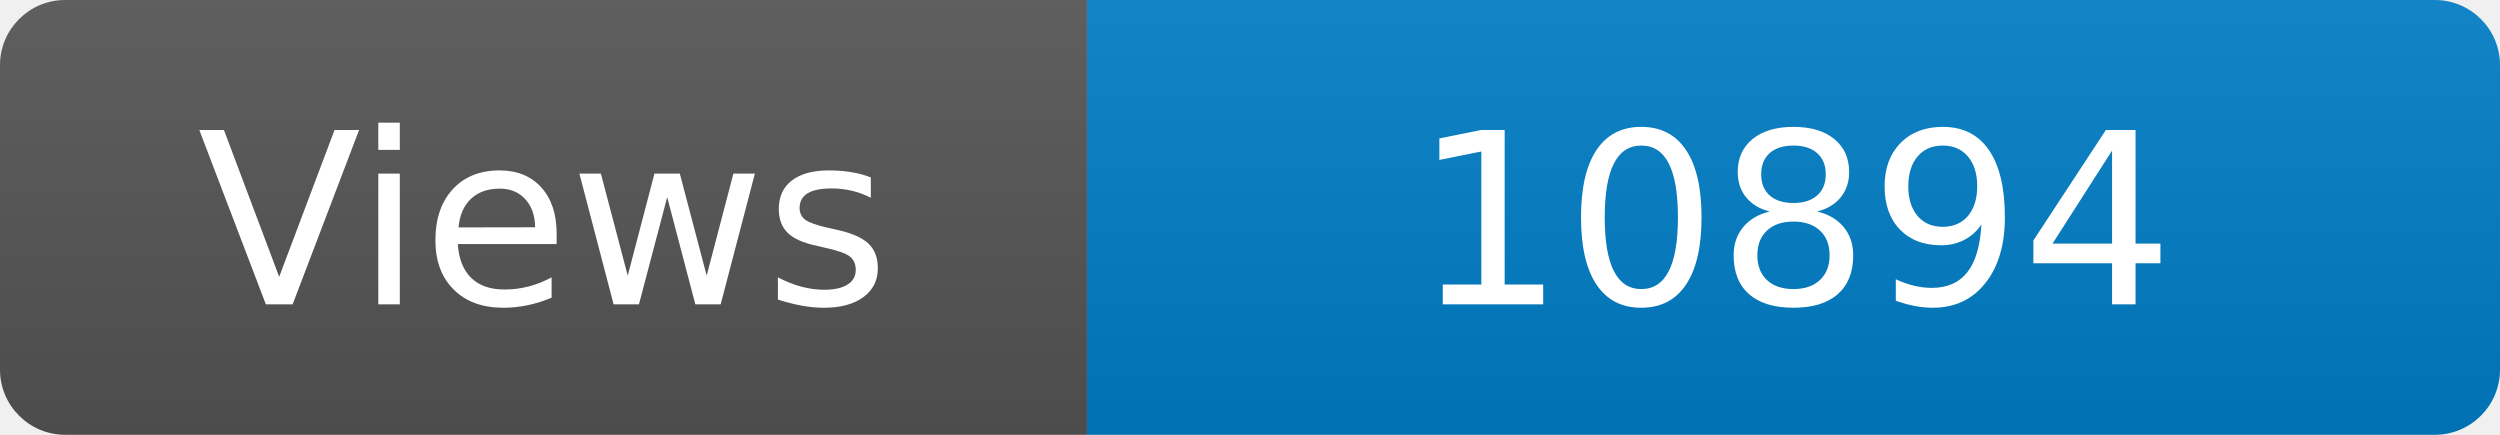
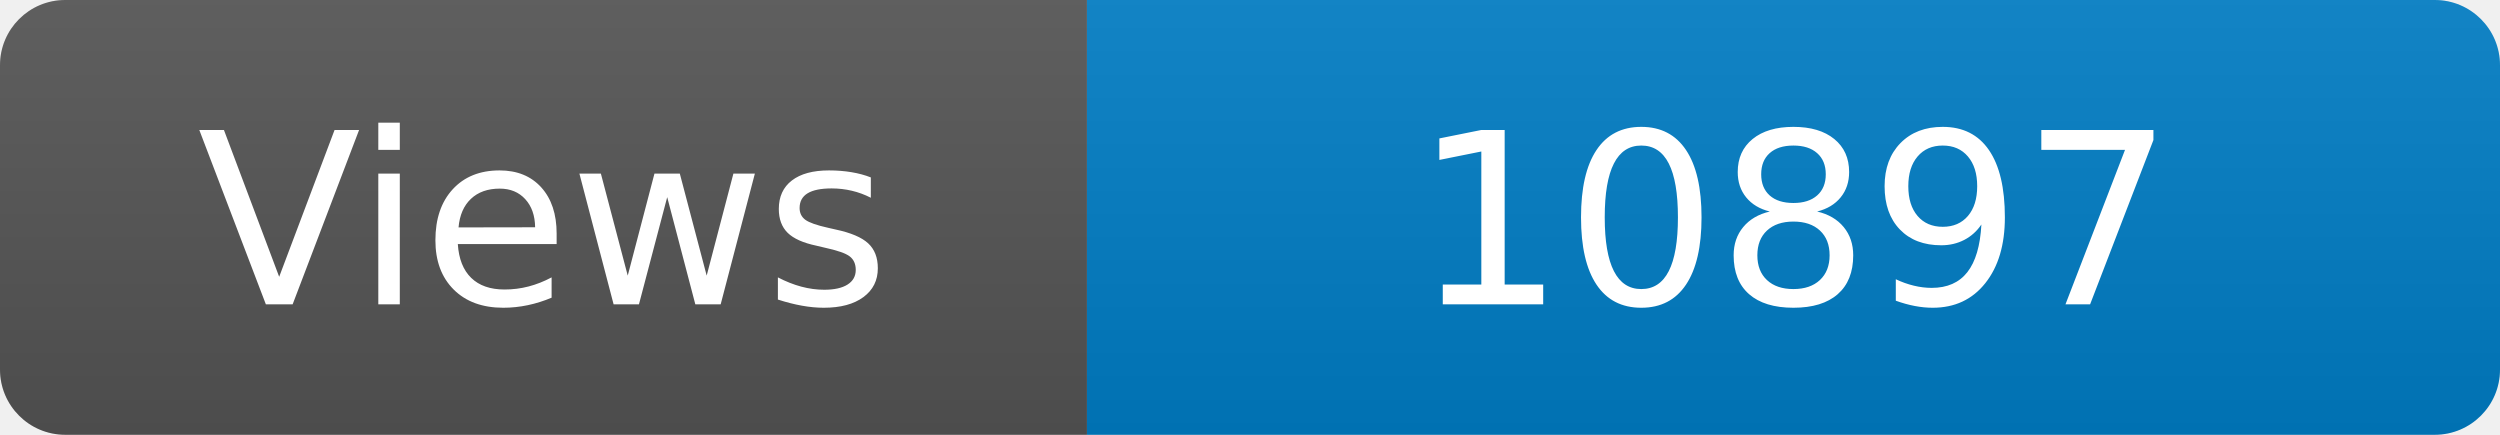
<svg xmlns="http://www.w3.org/2000/svg" width="115" height="20" role="img" aria-label="Maintained?: yes">
  <linearGradient id="s" x2="0" y2="100%">
    <stop offset="0" stop-color="#bbb" stop-opacity=".1" />
    <stop offset="1" stop-opacity=".1" />
  </linearGradient>
  <clipPath id="r">
    <rect width="115" height="20" rx="3" fill="#fff" />
  </clipPath>
  <g clip-path="url(#r)">
    <rect width="50" height="20" fill="#555" />
    <rect x="50" width="160" height="20" fill="#007ec6" />
    <rect width="115" height="20" fill="url(#s)" />
  </g>
  <g fill="#fff" text-anchor="middle" font-family="Verdana,Geneva,DejaVu Sans,sans-serif" font-size="110">
    <text x="250" y="140" transform="scale(.1)" fill="#fff">Views</text>
-     <text x="825" y="140" transform="scale(.1)" fill="#fff">10894</text>
+     <text x="825" y="140" transform="scale(.1)" fill="#fff">10897</text>
  </g>
</svg>
